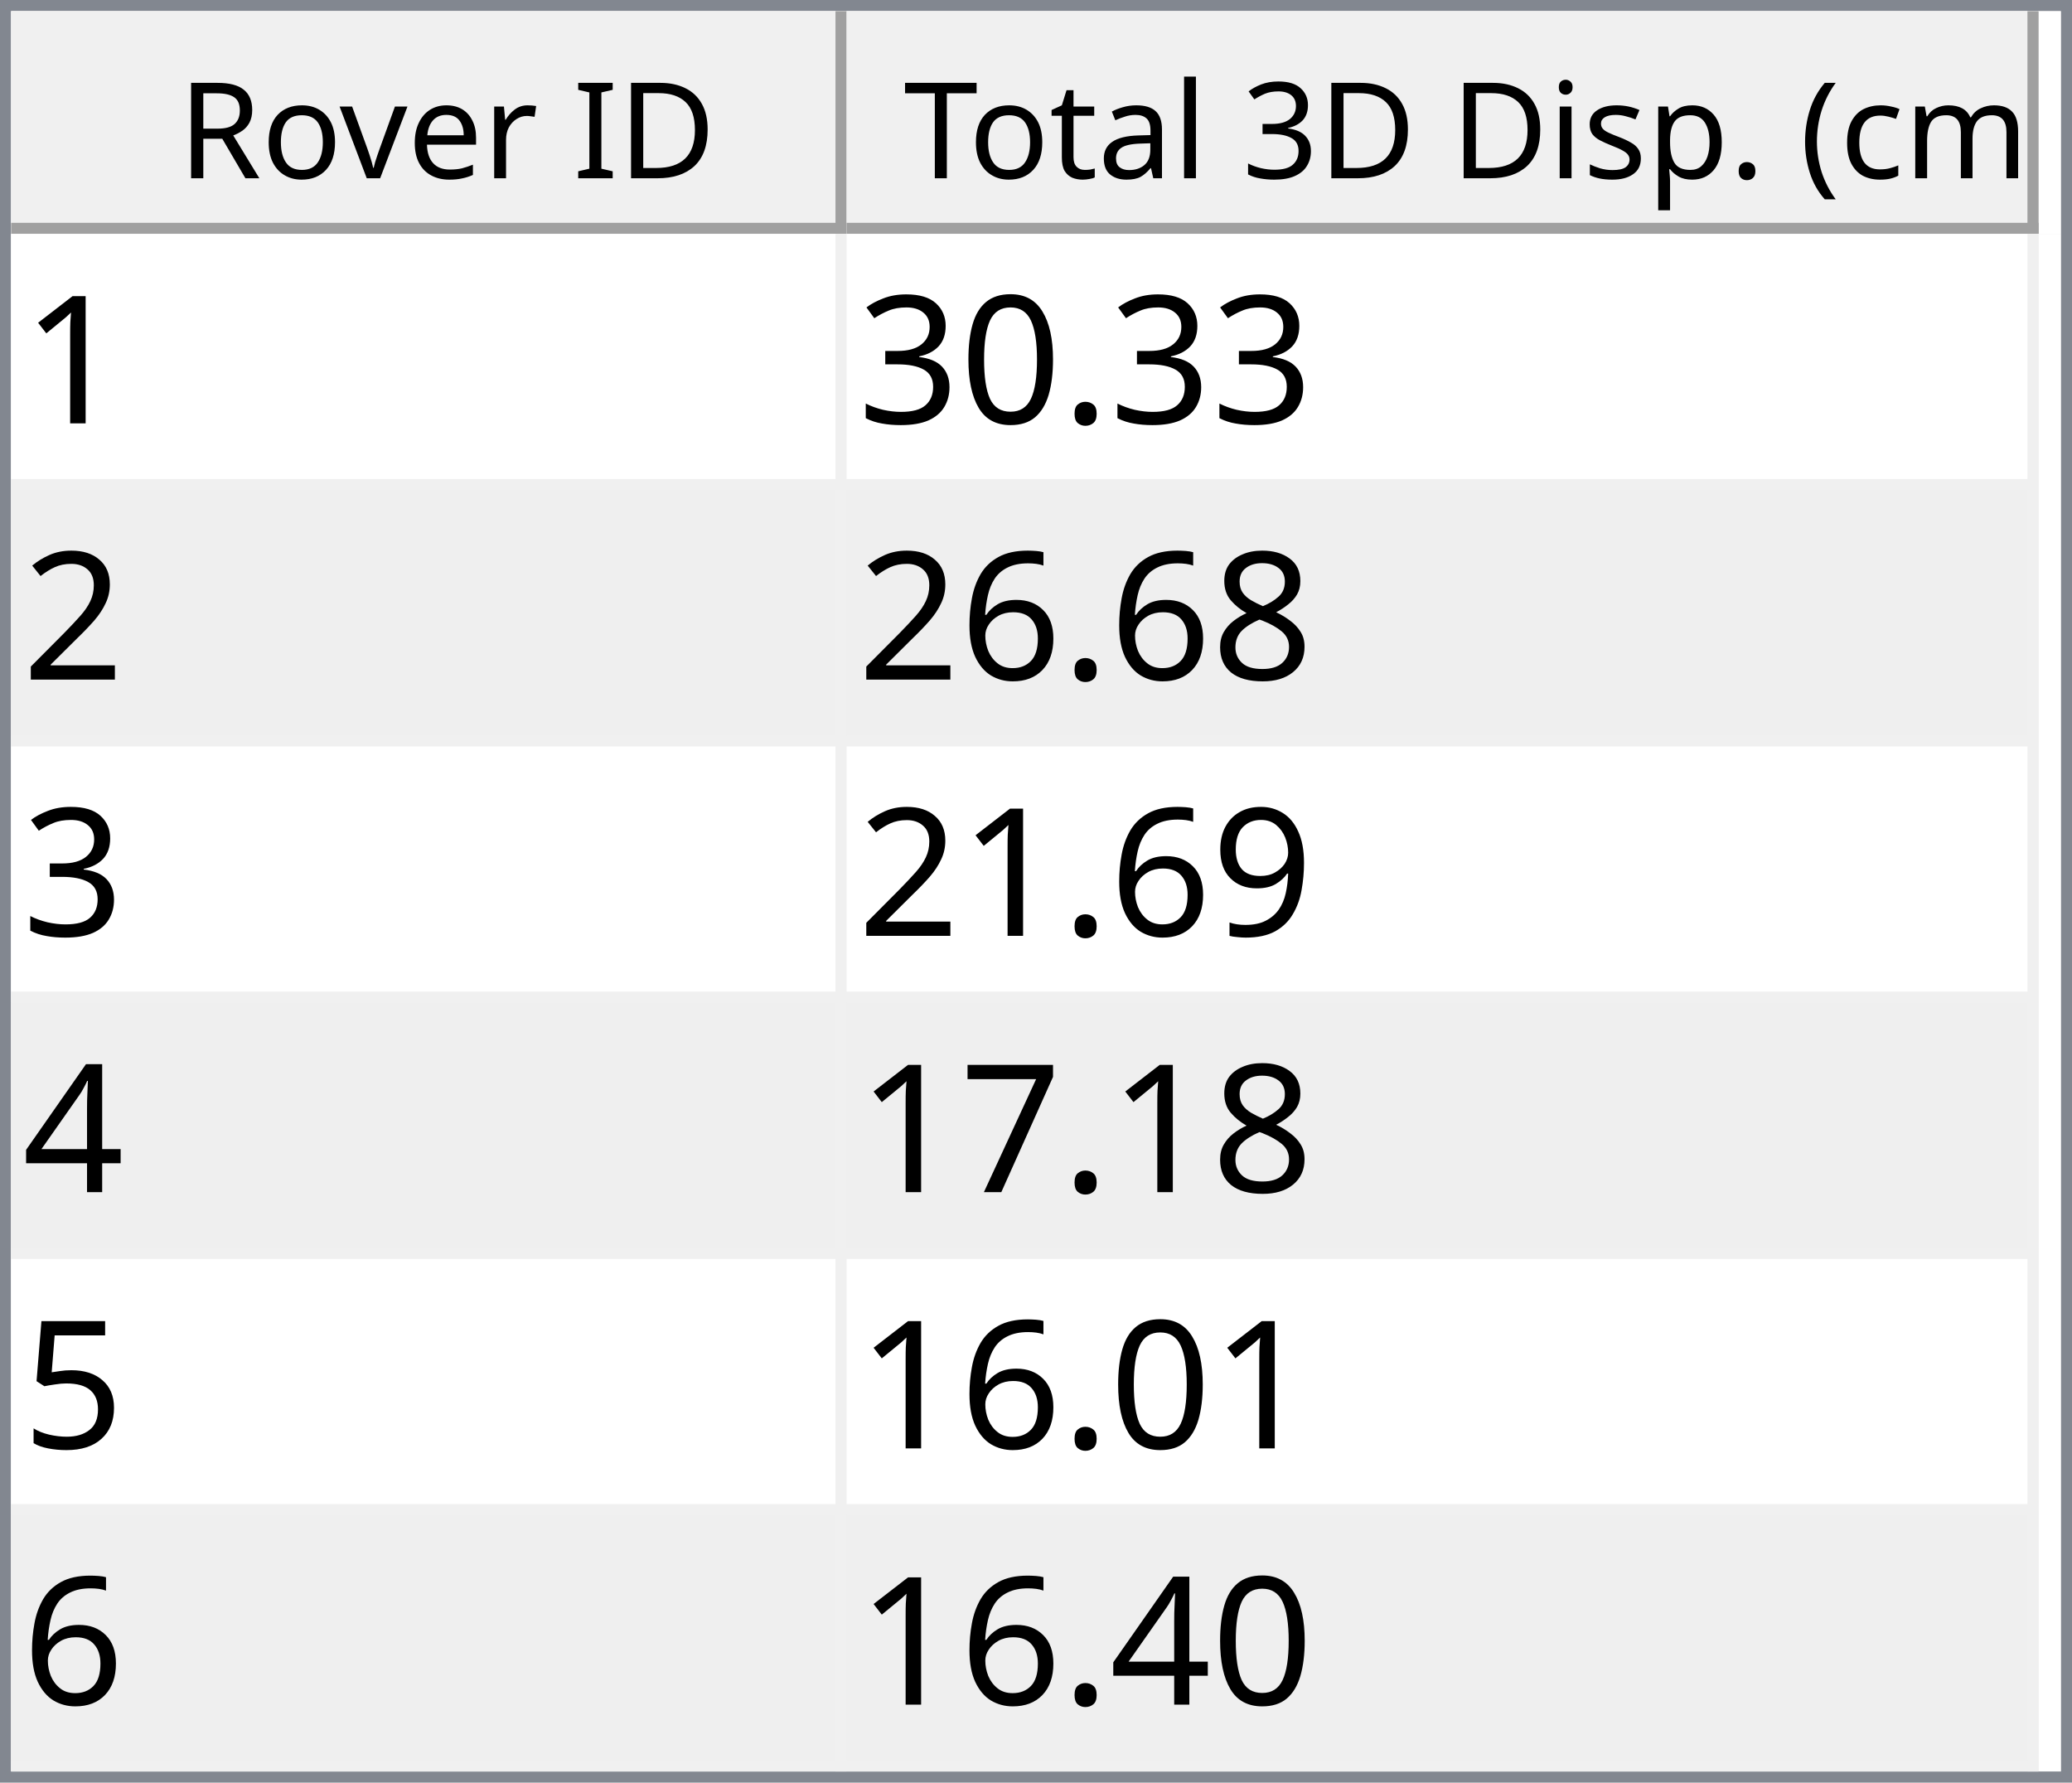
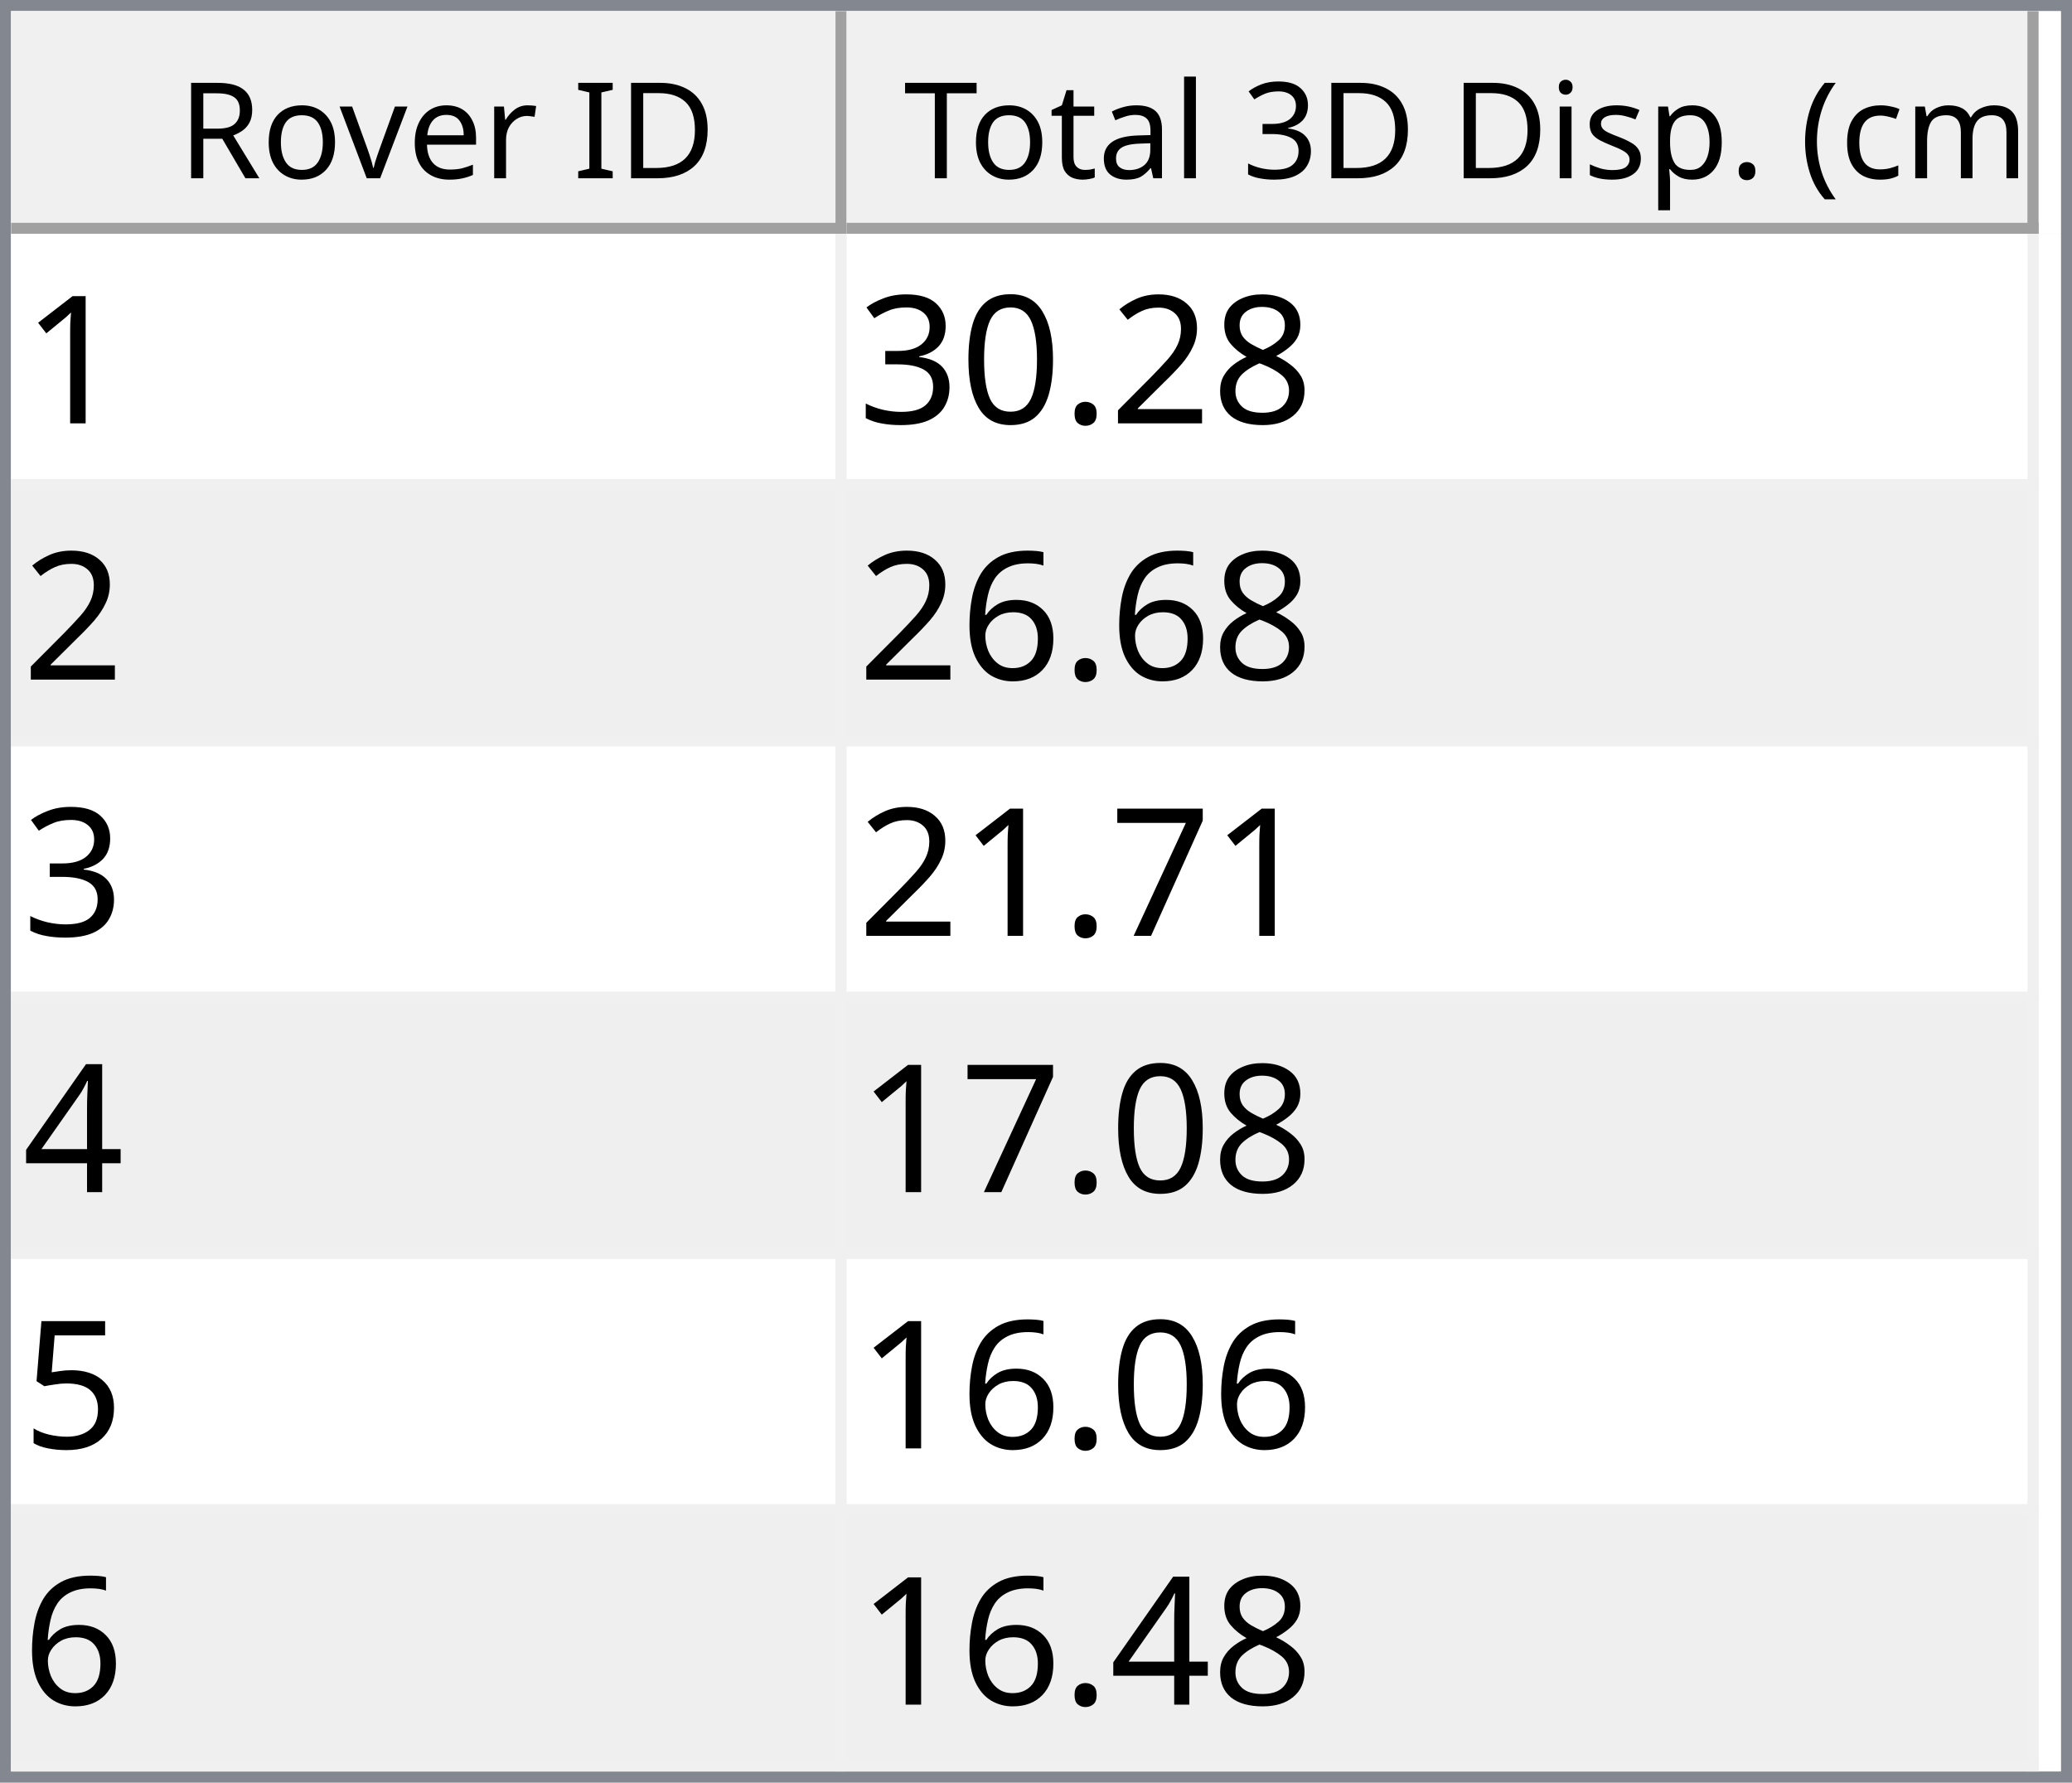
<svg xmlns="http://www.w3.org/2000/svg" style="fill-opacity:1; color-rendering:auto; color-interpolation:auto; text-rendering:auto; stroke:black; stroke-linecap:square; stroke-miterlimit:10; shape-rendering:auto; stroke-opacity:1; fill:black; stroke-dasharray:none; font-weight:normal; stroke-width:1; font-family:'Dialog'; font-style:normal; stroke-linejoin:miter; font-size:12px; stroke-dashoffset:0; image-rendering:auto;" width="186" height="160">
  <defs id="genericDefs" />
  <g>
    <defs id="defs1">
      <clipPath clipPathUnits="userSpaceOnUse" id="clipPath1">
        <path d="M0 0 L186 0 L186 160 L0 160 L0 0 Z" />
      </clipPath>
      <clipPath clipPathUnits="userSpaceOnUse" id="clipPath2">
        <path d="M0 0 L0 160 L186 160 L186 0 Z" />
      </clipPath>
      <clipPath clipPathUnits="userSpaceOnUse" id="clipPath3">
        <path d="M0 0 L0 20 L184 20 L184 0 Z" />
      </clipPath>
      <clipPath clipPathUnits="userSpaceOnUse" id="clipPath4">
        <path d="M0 0 L0 20 L75 20 L75 0 Z" />
      </clipPath>
      <clipPath clipPathUnits="userSpaceOnUse" id="clipPath5">
        <path d="M1 1 L1 19 L74 19 L74 1 Z" />
      </clipPath>
      <clipPath clipPathUnits="userSpaceOnUse" id="clipPath6">
        <path d="M0 0 L0 18 L73 18 L73 0 Z" />
      </clipPath>
      <clipPath clipPathUnits="userSpaceOnUse" id="clipPath7">
        <path d="M-0.5 -0.5 L-0.5 19.5 L74.5 19.5 L74.5 -0.5 Z" />
      </clipPath>
      <clipPath clipPathUnits="userSpaceOnUse" id="clipPath8">
        <path d="M0 0 L0 20 L107 20 L107 0 Z" />
      </clipPath>
      <clipPath clipPathUnits="userSpaceOnUse" id="clipPath9">
        <path d="M1 1 L1 19 L106 19 L106 1 Z" />
      </clipPath>
      <clipPath clipPathUnits="userSpaceOnUse" id="clipPath10">
        <path d="M0 0 L0 18 L105 18 L105 0 Z" />
      </clipPath>
      <clipPath clipPathUnits="userSpaceOnUse" id="clipPath11">
        <path d="M-0.5 -0.5 L-0.5 19.5 L106.5 19.5 L106.5 -0.5 Z" />
      </clipPath>
      <clipPath clipPathUnits="userSpaceOnUse" id="clipPath12">
        <path d="M0 0 L0 138 L184 138 L184 0 Z" />
      </clipPath>
      <clipPath clipPathUnits="userSpaceOnUse" id="clipPath13">
        <path d="M0 0 L0 138 L182 138 L182 0 Z" />
      </clipPath>
      <clipPath clipPathUnits="userSpaceOnUse" id="clipPath14">
        <path d="M-0.5 -0.5 L-0.5 137.5 L181.5 137.5 L181.5 -0.5 Z" />
      </clipPath>
      <clipPath clipPathUnits="userSpaceOnUse" id="clipPath15">
        <path d="M0 0 L0 22 L74 22 L74 0 Z" />
      </clipPath>
      <clipPath clipPathUnits="userSpaceOnUse" id="clipPath16">
        <path d="M0 0 L0 22 L106 22 L106 0 Z" />
      </clipPath>
      <font horiz-adv-x="64.551" id="font1">
        <font-face ascent="107.91" descent="25.098" units-per-em="100" style="font-style:normal; font-family:Segoe UI; font-weight:normal;" />
        <missing-glyph horiz-adv-x="64.551" d="M8.109 0 L8.109 68.266 L56.453 68.266 L56.453 0 L8.109 0 ZM15.328 7.234 L49.219 7.234 L49.219 61.031 L15.328 61.031 L15.328 7.234 Z" />
        <glyph unicode="D" horiz-adv-x="70.117" d="M9.188 0 L9.188 70.016 L28.516 70.016 Q65.531 70.016 65.531 35.891 Q65.531 19.672 55.25 9.836 Q44.969 0 27.734 0 L9.188 0 ZM17.391 62.594 L17.391 7.422 L27.828 7.422 Q41.609 7.422 49.273 14.797 Q56.938 22.172 56.938 35.688 Q56.938 62.594 28.328 62.594 L17.391 62.594 Z" />
        <glyph unicode="I" horiz-adv-x="26.611" d="M17.391 0 L9.188 0 L9.188 70.016 L17.391 70.016 L17.391 0 Z" />
        <glyph unicode=" " horiz-adv-x="27.393" d="" />
        <glyph unicode="r" horiz-adv-x="34.766" d="M34.188 41.891 Q32.078 43.5 28.125 43.5 Q23 43.5 19.555 38.672 Q16.109 33.844 16.109 25.484 L16.109 0 L8.109 0 L8.109 50 L16.109 50 L16.109 39.703 L16.312 39.703 Q18.016 44.969 21.531 47.922 Q25.047 50.875 29.391 50.875 Q32.516 50.875 34.188 50.203 L34.188 41.891 Z" />
        <glyph unicode="e" horiz-adv-x="52.295" d="M48.297 23 L12.984 23 Q13.188 14.656 17.484 10.109 Q21.781 5.562 29.297 5.562 Q37.75 5.562 44.828 11.141 L44.828 3.609 Q38.234 -1.172 27.391 -1.172 Q16.797 -1.172 10.742 5.641 Q4.688 12.453 4.688 24.812 Q4.688 36.469 11.305 43.82 Q17.922 51.172 27.734 51.172 Q37.547 51.172 42.922 44.828 Q48.297 38.484 48.297 27.203 L48.297 23 ZM40.094 29.781 Q40.047 36.719 36.75 40.578 Q33.453 44.438 27.594 44.438 Q21.922 44.438 17.969 40.383 Q14.016 36.328 13.094 29.781 L40.094 29.781 Z" />
        <glyph unicode="v" horiz-adv-x="47.9" d="M47.406 50 L27.484 0 L19.625 0 L0.688 50 L9.469 50 L22.172 13.672 Q23.578 9.672 23.922 6.688 L24.125 6.688 Q24.609 10.453 25.688 13.484 L38.969 50 L47.406 50 Z" />
        <glyph unicode="o" horiz-adv-x="58.594" d="M29 -1.172 Q17.922 -1.172 11.305 5.836 Q4.688 12.844 4.688 24.422 Q4.688 37.016 11.57 44.094 Q18.453 51.172 30.172 51.172 Q41.359 51.172 47.633 44.289 Q53.906 37.406 53.906 25.203 Q53.906 13.234 47.141 6.031 Q40.375 -1.172 29 -1.172 ZM29.594 44.438 Q21.875 44.438 17.383 39.188 Q12.891 33.938 12.891 24.703 Q12.891 15.828 17.43 10.695 Q21.969 5.562 29.594 5.562 Q37.359 5.562 41.531 10.594 Q45.703 15.625 45.703 24.906 Q45.703 34.281 41.531 39.359 Q37.359 44.438 29.594 44.438 Z" />
        <glyph unicode="R" horiz-adv-x="59.814" d="M59.375 0 L49.609 0 L37.891 19.625 Q36.281 22.359 34.766 24.289 Q33.25 26.219 31.664 27.438 Q30.078 28.656 28.25 29.219 Q26.422 29.781 24.125 29.781 L17.391 29.781 L17.391 0 L9.188 0 L9.188 70.016 L30.078 70.016 Q34.672 70.016 38.555 68.867 Q42.438 67.719 45.289 65.375 Q48.141 63.031 49.758 59.547 Q51.375 56.062 51.375 51.375 Q51.375 47.703 50.273 44.656 Q49.172 41.609 47.148 39.211 Q45.125 36.812 42.266 35.133 Q39.406 33.453 35.844 32.516 L35.844 32.328 Q37.594 31.547 38.891 30.547 Q40.188 29.547 41.359 28.18 Q42.531 26.812 43.68 25.078 Q44.828 23.344 46.234 21.047 L59.375 0 ZM17.391 62.594 L17.391 37.203 L28.516 37.203 Q31.594 37.203 34.203 38.133 Q36.812 39.062 38.719 40.797 Q40.625 42.531 41.703 45.047 Q42.781 47.562 42.781 50.688 Q42.781 56.297 39.141 59.445 Q35.5 62.594 28.609 62.594 L17.391 62.594 Z" />
        <glyph unicode=")" horiz-adv-x="30.176" d="M8.297 -15.922 L1.172 -15.922 Q16.406 2.344 16.406 26.812 Q16.406 51.469 1.078 70.016 L8.297 70.016 Q23.531 52.156 23.531 26.703 Q23.531 1.375 8.297 -15.922 Z" />
        <glyph unicode="m" horiz-adv-x="86.133" d="M79.109 0 L71.094 0 L71.094 28.719 Q71.094 37.016 68.531 40.727 Q65.969 44.438 59.906 44.438 Q54.781 44.438 51.195 39.75 Q47.609 35.062 47.609 28.516 L47.609 0 L39.594 0 L39.594 29.688 Q39.594 44.438 28.219 44.438 Q22.953 44.438 19.531 40.016 Q16.109 35.594 16.109 28.516 L16.109 0 L8.109 0 L8.109 50 L16.109 50 L16.109 42.094 L16.312 42.094 Q21.625 51.172 31.844 51.172 Q36.969 51.172 40.773 48.312 Q44.578 45.453 46 40.828 Q51.562 51.172 62.594 51.172 Q79.109 51.172 79.109 30.812 L79.109 0 Z" />
        <glyph unicode="c" horiz-adv-x="46.191" d="M42.188 2.297 Q36.422 -1.172 28.516 -1.172 Q17.828 -1.172 11.258 5.789 Q4.688 12.75 4.688 23.828 Q4.688 36.188 11.766 43.68 Q18.844 51.172 30.672 51.172 Q37.25 51.172 42.281 48.734 L42.281 40.531 Q36.719 44.438 30.375 44.438 Q22.703 44.438 17.797 38.945 Q12.891 33.453 12.891 24.516 Q12.891 15.719 17.508 10.641 Q22.125 5.562 29.891 5.562 Q36.422 5.562 42.188 9.906 L42.188 2.297 Z" />
        <glyph unicode="(" horiz-adv-x="30.176" d="M29.109 -15.922 L21.969 -15.922 Q6.844 1.375 6.844 26.703 Q6.844 52.156 21.969 70.016 L29.203 70.016 Q13.875 51.469 13.875 26.812 Q13.875 2.344 29.109 -15.922 Z" />
        <glyph unicode="." horiz-adv-x="21.68" d="M10.891 -1.078 Q8.641 -1.078 7.055 0.539 Q5.469 2.156 5.469 4.391 Q5.469 6.641 7.055 8.273 Q8.641 9.906 10.891 9.906 Q13.188 9.906 14.797 8.273 Q16.406 6.641 16.406 4.391 Q16.406 2.156 14.797 0.539 Q13.188 -1.078 10.891 -1.078 Z" />
        <glyph unicode="p" horiz-adv-x="58.789" d="M16.312 7.234 L16.109 7.234 L16.109 -23 L8.109 -23 L8.109 50 L16.109 50 L16.109 41.219 L16.312 41.219 Q22.219 51.172 33.594 51.172 Q43.266 51.172 48.688 44.461 Q54.109 37.75 54.109 26.469 Q54.109 13.922 48 6.375 Q41.891 -1.172 31.297 -1.172 Q21.578 -1.172 16.312 7.234 ZM16.109 27.391 L16.109 20.406 Q16.109 14.203 20.141 9.883 Q24.172 5.562 30.375 5.562 Q37.641 5.562 41.773 11.133 Q45.906 16.703 45.906 26.609 Q45.906 34.969 42.047 39.703 Q38.188 44.438 31.594 44.438 Q24.609 44.438 20.359 39.578 Q16.109 34.719 16.109 27.391 Z" />
        <glyph unicode="s" horiz-adv-x="42.432" d="M5.078 1.812 L5.078 10.406 Q11.625 5.562 19.484 5.562 Q30.031 5.562 30.031 12.594 Q30.031 14.594 29.125 15.992 Q28.219 17.391 26.68 18.461 Q25.141 19.531 23.07 20.383 Q21 21.234 18.609 22.172 Q15.281 23.484 12.766 24.828 Q10.25 26.172 8.57 27.859 Q6.891 29.547 6.031 31.695 Q5.172 33.844 5.172 36.719 Q5.172 40.234 6.789 42.945 Q8.406 45.656 11.086 47.484 Q13.766 49.312 17.211 50.242 Q20.656 51.172 24.312 51.172 Q30.812 51.172 35.938 48.922 L35.938 40.828 Q30.422 44.438 23.25 44.438 Q21 44.438 19.195 43.922 Q17.391 43.406 16.094 42.477 Q14.797 41.547 14.086 40.258 Q13.375 38.969 13.375 37.406 Q13.375 35.453 14.086 34.133 Q14.797 32.812 16.164 31.789 Q17.531 30.766 19.484 29.938 Q21.438 29.109 23.922 28.125 Q27.25 26.859 29.883 25.516 Q32.516 24.172 34.375 22.484 Q36.234 20.797 37.234 18.602 Q38.234 16.406 38.234 13.375 Q38.234 9.672 36.602 6.938 Q34.969 4.203 32.234 2.398 Q29.5 0.594 25.93 -0.289 Q22.359 -1.172 18.453 -1.172 Q10.75 -1.172 5.078 1.812 Z" />
        <glyph unicode="i" horiz-adv-x="24.219" d="M12.203 62.703 Q10.062 62.703 8.547 64.164 Q7.031 65.625 7.031 67.875 Q7.031 70.125 8.547 71.609 Q10.062 73.094 12.203 73.094 Q14.406 73.094 15.945 71.609 Q17.484 70.125 17.484 67.875 Q17.484 65.719 15.945 64.211 Q14.406 62.703 12.203 62.703 ZM16.109 0 L8.109 0 L8.109 50 L16.109 50 L16.109 0 Z" />
        <glyph unicode="3" horiz-adv-x="53.906" d="M46.531 19.828 Q46.531 15.094 44.75 11.211 Q42.969 7.328 39.719 4.57 Q36.469 1.812 31.93 0.297 Q27.391 -1.219 21.922 -1.219 Q11.922 -1.219 6 2.594 L6 11.188 Q13.094 5.609 22.219 5.609 Q25.875 5.609 28.828 6.539 Q31.781 7.469 33.906 9.227 Q36.031 10.984 37.18 13.477 Q38.328 15.969 38.328 19.094 Q38.328 32.812 18.797 32.812 L12.984 32.812 L12.984 39.594 L18.5 39.594 Q35.797 39.594 35.797 52.484 Q35.797 64.406 22.609 64.406 Q15.188 64.406 8.688 59.422 L8.688 67.188 Q15.375 71.188 24.609 71.188 Q29 71.188 32.57 69.969 Q36.141 68.75 38.68 66.555 Q41.219 64.359 42.609 61.281 Q44 58.203 44 54.5 Q44 40.672 30.031 36.719 L30.031 36.531 Q33.594 36.141 36.625 34.797 Q39.656 33.453 41.852 31.305 Q44.047 29.156 45.289 26.25 Q46.531 23.344 46.531 19.828 Z" />
        <glyph unicode="l" horiz-adv-x="24.219" d="M16.109 0 L8.109 0 L8.109 74.031 L16.109 74.031 L16.109 0 Z" />
        <glyph unicode="a" horiz-adv-x="50.879" d="M43.891 0 L35.891 0 L35.891 7.812 L35.688 7.812 Q30.469 -1.172 20.312 -1.172 Q12.844 -1.172 8.617 2.781 Q4.391 6.734 4.391 13.281 Q4.391 27.297 20.906 29.594 L35.891 31.688 Q35.891 44.438 25.594 44.438 Q16.547 44.438 9.281 38.281 L9.281 46.484 Q16.656 51.172 26.266 51.172 Q43.891 51.172 43.891 32.516 L43.891 0 ZM35.891 25.297 L23.828 23.641 Q18.266 22.859 15.43 20.875 Q12.594 18.891 12.594 13.875 Q12.594 10.203 15.211 7.883 Q17.828 5.562 22.172 5.562 Q28.125 5.562 32.008 9.742 Q35.891 13.922 35.891 20.312 L35.891 25.297 Z" />
        <glyph unicode="t" horiz-adv-x="33.887" d="M31.297 0.484 Q28.469 -1.078 23.828 -1.078 Q10.688 -1.078 10.688 13.578 L10.688 43.172 L2.094 43.172 L2.094 50 L10.688 50 L10.688 62.203 L18.703 64.797 L18.703 50 L31.297 50 L31.297 43.172 L18.703 43.172 L18.703 14.984 Q18.703 9.969 20.414 7.82 Q22.125 5.672 26.078 5.672 Q29.109 5.672 31.297 7.328 L31.297 0.484 Z" />
        <glyph unicode="T" horiz-adv-x="52.393" d="M50.594 62.594 L30.375 62.594 L30.375 0 L22.172 0 L22.172 62.594 L2 62.594 L2 70.016 L50.594 70.016 L50.594 62.594 Z" />
      </font>
      <font horiz-adv-x="75.0" id="font2">
        <font-face ascent="100.537" descent="21.973" units-per-em="100" style="font-style:normal; font-family:sans-serif; font-weight:normal;" />
        <missing-glyph horiz-adv-x="75.0" d="M12.5 0 L12.5 62.5 L62.5 62.5 L62.5 0 L12.5 0 ZM14.062 1.562 L60.938 1.562 L60.938 60.938 L14.062 60.938 L14.062 1.562 Z" />
        <glyph unicode="1" horiz-adv-x="55.615" d="M37.25 0 L28.469 0 L28.469 56 Q25.297 52.984 20.141 49.953 Q14.984 46.922 10.891 45.406 L10.891 53.906 Q18.266 57.375 23.781 62.305 Q29.297 67.234 31.594 71.875 L37.25 71.875 L37.25 0 Z" />
+         <glyph unicode="8" horiz-adv-x="55.615" d="M17.672 38.812 Q12.203 40.828 9.57 44.539 Q6.938 48.25 6.938 53.422 Q6.938 61.234 12.555 66.555 Q18.172 71.875 27.484 71.875 Q36.859 71.875 42.578 66.43 Q48.297 60.984 48.297 53.172 Q48.297 48.188 45.68 44.508 Q43.062 40.828 37.75 38.812 Q44.344 36.672 47.781 31.883 Q51.219 27.094 51.219 20.453 Q51.219 11.281 44.727 5.031 Q38.234 -1.219 27.641 -1.219 Q17.047 -1.219 10.547 5.055 Q4.047 11.328 4.047 20.703 Q4.047 27.688 7.594 32.398 Q11.141 37.109 17.672 38.812 ZM15.922 53.719 Q15.922 48.641 19.195 45.414 Q22.469 42.188 27.688 42.188 Q32.766 42.188 36.016 45.383 Q39.266 48.578 39.266 53.219 Q39.266 58.062 35.914 61.359 Q32.562 64.656 27.594 64.656 Q22.562 64.656 19.242 61.43 Q15.922 58.203 15.922 53.719 ZM13.094 20.656 Q13.094 16.891 14.875 13.375 Q16.656 9.859 20.172 7.93 Q23.688 6 27.734 6 Q34.031 6 38.133 10.055 Q42.234 14.109 42.234 20.359 Q42.234 26.703 38.016 30.859 Q33.797 35.016 27.438 35.016 Q21.234 35.016 17.164 30.914 Q13.094 26.812 13.094 20.656 Z" />
+         <glyph unicode="2" horiz-adv-x="55.615" d="M50.344 8.453 L50.344 0 L3.031 0 Q2.938 3.172 4.047 6.109 Q5.859 10.938 9.836 15.625 Q13.812 20.312 21.344 26.469 Q33.016 36.031 37.117 41.625 Q41.219 47.219 41.219 52.203 Q41.219 57.422 37.477 61.008 Q33.734 64.594 27.734 64.594 Q21.391 64.594 17.578 60.789 Q13.766 56.984 13.719 50.25 L4.688 51.172 Q5.609 61.281 11.664 66.578 Q17.719 71.875 27.938 71.875 Q38.234 71.875 44.242 66.164 Q50.25 60.453 50.25 52 Q50.25 47.703 48.492 43.555 Q46.734 39.406 42.656 34.812 Q38.578 30.219 29.109 22.219 Q21.188 15.578 18.945 13.211 Q16.703 10.844 15.234 8.453 L50.344 8.453 Z" />
        <glyph unicode="." horiz-adv-x="27.783" d="M9.078 0 L9.078 10.016 L19.094 10.016 L19.094 0 L9.078 0 Z" />
        <glyph unicode="0" horiz-adv-x="55.615" d="M4.156 35.297 Q4.156 48 6.766 55.742 Q9.375 63.484 14.523 67.68 Q19.672 71.875 27.484 71.875 Q33.25 71.875 37.594 69.555 Q41.938 67.234 44.773 62.867 Q47.609 58.5 49.219 52.227 Q50.828 45.953 50.828 35.297 Q50.828 22.703 48.242 14.969 Q45.656 7.234 40.508 3.008 Q35.359 -1.219 27.484 -1.219 Q17.141 -1.219 11.234 6.203 Q4.156 15.141 4.156 35.297 ZM13.188 35.297 Q13.188 17.672 17.312 11.836 Q21.438 6 27.484 6 Q33.547 6 37.672 11.859 Q41.797 17.719 41.797 35.297 Q41.797 52.984 37.672 58.789 Q33.547 64.594 27.391 64.594 Q21.344 64.594 17.719 59.469 Q13.188 52.938 13.188 35.297 Z" />
        <glyph unicode="3" horiz-adv-x="55.615" d="M4.203 18.891 L12.984 20.062 Q14.5 12.594 18.141 9.297 Q21.781 6 27 6 Q33.203 6 37.477 10.297 Q41.75 14.594 41.75 20.953 Q41.75 27 37.797 30.93 Q33.844 34.859 27.734 34.859 Q25.25 34.859 21.531 33.891 L22.516 41.609 Q23.391 41.5 23.922 41.5 Q29.547 41.5 34.039 44.43 Q38.531 47.359 38.531 53.469 Q38.531 58.297 35.258 61.477 Q31.984 64.656 26.812 64.656 Q21.688 64.656 18.266 61.43 Q14.844 58.203 13.875 51.766 L5.078 53.328 Q6.688 62.156 12.398 67.016 Q18.109 71.875 26.609 71.875 Q32.469 71.875 37.398 69.359 Q42.328 66.844 44.945 62.5 Q47.562 58.156 47.562 53.266 Q47.562 48.641 45.07 44.828 Q42.578 41.016 37.703 38.766 Q44.047 37.312 47.562 32.695 Q51.078 28.078 51.078 21.141 Q51.078 11.766 44.242 5.25 Q37.406 -1.266 26.953 -1.266 Q17.531 -1.266 11.305 4.352 Q5.078 9.969 4.203 18.891 Z" />
-         <glyph unicode="2" horiz-adv-x="55.615" d="M50.344 8.453 L50.344 0 L3.031 0 Q2.938 3.172 4.047 6.109 Q5.859 10.938 9.836 15.625 Q13.812 20.312 21.344 26.469 Q33.016 36.031 37.117 41.625 Q41.219 47.219 41.219 52.203 Q41.219 57.422 37.477 61.008 Q33.734 64.594 27.734 64.594 Q21.391 64.594 17.578 60.789 Q13.766 56.984 13.719 50.25 L4.688 51.172 Q5.609 61.281 11.664 66.578 Q17.719 71.875 27.938 71.875 Q38.234 71.875 44.242 66.164 Q50.25 60.453 50.25 52 Q50.25 47.703 48.492 43.555 Q46.734 39.406 42.656 34.812 Q38.578 30.219 29.109 22.219 Q21.188 15.578 18.945 13.211 Q16.703 10.844 15.234 8.453 L50.344 8.453 Z" />
-         <glyph unicode="8" horiz-adv-x="55.615" d="M17.672 38.812 Q12.203 40.828 9.57 44.539 Q6.938 48.25 6.938 53.422 Q6.938 61.234 12.555 66.555 Q18.172 71.875 27.484 71.875 Q36.859 71.875 42.578 66.43 Q48.297 60.984 48.297 53.172 Q48.297 48.188 45.68 44.508 Q43.062 40.828 37.75 38.812 Q44.344 36.672 47.781 31.883 Q51.219 27.094 51.219 20.453 Q51.219 11.281 44.727 5.031 Q38.234 -1.219 27.641 -1.219 Q17.047 -1.219 10.547 5.055 Q4.047 11.328 4.047 20.703 Q4.047 27.688 7.594 32.398 Q11.141 37.109 17.672 38.812 ZM15.922 53.719 Q15.922 48.641 19.195 45.414 Q22.469 42.188 27.688 42.188 Q32.766 42.188 36.016 45.383 Q39.266 48.578 39.266 53.219 Q39.266 58.062 35.914 61.359 Q32.562 64.656 27.594 64.656 Q22.562 64.656 19.242 61.43 Q15.922 58.203 15.922 53.719 ZM13.094 20.656 Q13.094 16.891 14.875 13.375 Q16.656 9.859 20.172 7.93 Q23.688 6 27.734 6 Q34.031 6 38.133 10.055 Q42.234 14.109 42.234 20.359 Q42.234 26.703 38.016 30.859 Q33.797 35.016 27.438 35.016 Q21.234 35.016 17.164 30.914 Q13.094 26.812 13.094 20.656 Z" />
        <glyph unicode="6" horiz-adv-x="55.615" d="M49.75 54.047 L41.016 53.375 Q39.844 58.547 37.703 60.891 Q34.125 64.656 28.906 64.656 Q24.703 64.656 21.531 62.312 Q17.391 59.281 14.992 53.469 Q12.594 47.656 12.5 36.922 Q15.672 41.75 20.266 44.094 Q24.859 46.438 29.891 46.438 Q38.672 46.438 44.852 39.969 Q51.031 33.5 51.031 23.25 Q51.031 16.5 48.125 10.719 Q45.219 4.938 40.141 1.859 Q35.062 -1.219 28.609 -1.219 Q17.625 -1.219 10.695 6.859 Q3.766 14.938 3.766 33.5 Q3.766 54.25 11.422 63.672 Q18.109 71.875 29.438 71.875 Q37.891 71.875 43.289 67.141 Q48.688 62.406 49.75 54.047 ZM13.875 23.188 Q13.875 18.656 15.797 14.508 Q17.719 10.359 21.188 8.18 Q24.656 6 28.469 6 Q34.031 6 38.039 10.492 Q42.047 14.984 42.047 22.703 Q42.047 30.125 38.086 34.398 Q34.125 38.672 28.125 38.672 Q22.172 38.672 18.023 34.398 Q13.875 30.125 13.875 23.188 Z" />
-         <glyph unicode="9" horiz-adv-x="55.615" d="M5.469 16.547 L13.922 17.328 Q14.984 11.375 18.016 8.688 Q21.047 6 25.781 6 Q29.828 6 32.883 7.859 Q35.938 9.719 37.891 12.82 Q39.844 15.922 41.164 21.195 Q42.484 26.469 42.484 31.938 Q42.484 32.516 42.438 33.688 Q39.797 29.5 35.234 26.883 Q30.672 24.266 25.344 24.266 Q16.453 24.266 10.305 30.711 Q4.156 37.156 4.156 47.703 Q4.156 58.594 10.578 65.234 Q17 71.875 26.656 71.875 Q33.641 71.875 39.43 68.117 Q45.219 64.359 48.219 57.398 Q51.219 50.438 51.219 37.25 Q51.219 23.531 48.242 15.406 Q45.266 7.281 39.383 3.031 Q33.5 -1.219 25.594 -1.219 Q17.188 -1.219 11.867 3.445 Q6.547 8.109 5.469 16.547 ZM41.453 48.141 Q41.453 55.719 37.43 60.156 Q33.406 64.594 27.734 64.594 Q21.875 64.594 17.531 59.812 Q13.188 55.031 13.188 47.406 Q13.188 40.578 17.312 36.305 Q21.438 32.031 27.484 32.031 Q33.594 32.031 37.523 36.305 Q41.453 40.578 41.453 48.141 Z" />
+         <glyph unicode="7" horiz-adv-x="55.615" d="M4.734 62.203 L4.734 70.656 L51.078 70.656 L51.078 63.812 Q44.234 56.547 37.523 44.484 Q30.812 32.422 27.156 19.672 Q24.516 10.688 23.781 0 L14.75 0 Q14.891 8.453 18.062 20.414 Q21.234 32.375 27.172 43.484 Q33.109 54.594 39.797 62.203 L4.734 62.203 Z" />
        <glyph unicode="4" horiz-adv-x="55.615" d="M32.328 0 L32.328 17.141 L1.266 17.141 L1.266 25.203 L33.938 71.578 L41.109 71.578 L41.109 25.203 L50.781 25.203 L50.781 17.141 L41.109 17.141 L41.109 0 L32.328 0 ZM32.328 25.203 L32.328 57.469 L9.906 25.203 L32.328 25.203 Z" />
-         <glyph unicode="7" horiz-adv-x="55.615" d="M4.734 62.203 L4.734 70.656 L51.078 70.656 L51.078 63.812 Q44.234 56.547 37.523 44.484 Q30.812 32.422 27.156 19.672 Q24.516 10.688 23.781 0 L14.75 0 Q14.891 8.453 18.062 20.414 Q21.234 32.375 27.172 43.484 Q33.109 54.594 39.797 62.203 L4.734 62.203 Z" />
        <glyph unicode="5" horiz-adv-x="55.615" d="M4.156 18.75 L13.375 19.531 Q14.406 12.797 18.141 9.398 Q21.875 6 27.156 6 Q33.5 6 37.891 10.789 Q42.281 15.578 42.281 23.484 Q42.281 31 38.062 35.352 Q33.844 39.703 27 39.703 Q22.75 39.703 19.336 37.773 Q15.922 35.844 13.969 32.766 L5.719 33.844 L12.641 70.609 L48.25 70.609 L48.25 62.203 L19.672 62.203 L15.828 42.969 Q22.266 47.469 29.344 47.469 Q38.719 47.469 45.164 40.969 Q51.609 34.469 51.609 24.266 Q51.609 14.547 45.953 7.469 Q39.062 -1.219 27.156 -1.219 Q17.391 -1.219 11.211 4.25 Q5.031 9.719 4.156 18.75 Z" />
      </font>
    </defs>
    <g style="fill:white; stroke:white;">
      <rect x="0" y="0" width="186" style="clip-path:url(#clipPath1); stroke:none;" height="160" />
    </g>
    <g style="fill:white; text-rendering:optimizeSpeed; color-rendering:optimizeSpeed; image-rendering:optimizeSpeed; shape-rendering:crispEdges; stroke:white; color-interpolation:sRGB;">
      <rect x="0" width="186" height="160" y="0" style="stroke:none;" />
      <path style="stroke:none;" d="M0 160 L186 160 L186 0 L0 0 Z" />
    </g>
    <g style="fill:rgb(240,240,240); font-family:'Segoe UI'; stroke:rgb(240,240,240);">
      <rect x="0" y="0" width="186" style="clip-path:url(#clipPath2); stroke:none;" height="160" />
    </g>
    <g style="fill:rgb(130,135,144); font-family:'Segoe UI'; stroke:rgb(130,135,144);">
      <path d="M0 0 L186 0 L186 160 L0 160 L0 0 ZM1 1 L185 1 L185 159 L1 159 L1 1 Z" style="fill-rule:evenodd; clip-path:url(#clipPath2); stroke:none;" />
    </g>
    <g style="fill:white; font-family:'Segoe UI'; stroke:white;" transform="translate(1,1)">
      <rect x="0" y="0" width="184" style="clip-path:url(#clipPath3); stroke:none;" height="20" />
    </g>
    <g style="fill:rgb(240,240,240); font-family:'Segoe UI'; stroke:rgb(240,240,240);" transform="translate(1,1)">
      <rect x="0" y="0" width="75" style="clip-path:url(#clipPath4); stroke:none;" height="20" />
    </g>
    <g style="font-family:'Segoe UI';" transform="translate(2,2)">
      <text x="14" xml:space="preserve" y="14" style="clip-path:url(#clipPath6); stroke:none;">Rover ID</text>
    </g>
    <g style="fill:rgb(160,160,160); font-family:'Segoe UI'; stroke:rgb(160,160,160); stroke-linejoin:bevel;" transform="translate(1.5,1.5)">
      <line x1="74" x2="74" y1="0" style="fill:none; clip-path:url(#clipPath7);" y2="19" />
    </g>
    <g style="fill:rgb(160,160,160); font-family:'Segoe UI'; stroke:rgb(160,160,160); stroke-linejoin:bevel;" transform="matrix(1,0,0,1,1,1) translate(0.5,0.5)">
      <line x1="0" x2="74" y1="19" style="fill:none; clip-path:url(#clipPath7);" y2="19" />
    </g>
    <g style="fill:rgb(240,240,240); font-family:'Segoe UI'; stroke:rgb(240,240,240);" transform="translate(76,1)">
      <rect x="0" y="0" width="107" style="clip-path:url(#clipPath8); stroke:none;" height="20" />
    </g>
    <g style="font-family:'Segoe UI';" transform="translate(77,2)">
      <text x="1" xml:space="preserve" y="14" style="clip-path:url(#clipPath10); stroke:none;"> Total 3D Disp. (cm)</text>
    </g>
    <g style="fill:rgb(160,160,160); font-family:'Segoe UI'; stroke:rgb(160,160,160); stroke-linejoin:bevel;" transform="translate(76.5,1.5)">
      <line x1="106" x2="106" y1="0" style="fill:none; clip-path:url(#clipPath11);" y2="19" />
    </g>
    <g style="fill:rgb(160,160,160); font-family:'Segoe UI'; stroke:rgb(160,160,160); stroke-linejoin:bevel;" transform="matrix(1,0,0,1,76,1) translate(0.5,0.5)">
      <line x1="0" x2="106" y1="19" style="fill:none; clip-path:url(#clipPath11);" y2="19" />
    </g>
    <g style="fill:white; font-family:'Segoe UI'; stroke:white;" transform="translate(1,21)">
      <rect x="0" y="0" width="184" style="clip-path:url(#clipPath12); stroke:none;" height="138" />
    </g>
    <g style="fill:rgb(240,240,240); font-size:16px; font-family:sans-serif; stroke:rgb(240,240,240);" transform="translate(1,21)">
      <rect x="0" y="0" width="182" style="clip-path:url(#clipPath13); stroke:none;" height="138" />
      <line transform="translate(0.5,0.5)" x1="0" x2="181" y1="22" style="clip-path:url(#clipPath14); fill:none; stroke-linejoin:bevel;" y2="22" />
    </g>
    <g transform="matrix(1,0,0,1,1,21) translate(0.5,0.5)" style="fill:rgb(240,240,240); font-size:16px; font-family:sans-serif; stroke:rgb(240,240,240); stroke-linejoin:bevel;">
      <line x1="0" x2="181" y1="45" style="fill:none; clip-path:url(#clipPath14);" y2="45" />
    </g>
    <g transform="matrix(1,0,0,1,1,21) translate(0.5,0.5)" style="fill:rgb(240,240,240); font-size:16px; font-family:sans-serif; stroke:rgb(240,240,240); stroke-linejoin:bevel;">
      <line x1="0" x2="181" y1="68" style="fill:none; clip-path:url(#clipPath14);" y2="68" />
    </g>
    <g transform="matrix(1,0,0,1,1,21) translate(0.5,0.5)" style="fill:rgb(240,240,240); font-size:16px; font-family:sans-serif; stroke:rgb(240,240,240); stroke-linejoin:bevel;">
      <line x1="0" x2="181" y1="91" style="fill:none; clip-path:url(#clipPath14);" y2="91" />
    </g>
    <g transform="matrix(1,0,0,1,1,21) translate(0.5,0.5)" style="fill:rgb(240,240,240); font-size:16px; font-family:sans-serif; stroke:rgb(240,240,240); stroke-linejoin:bevel;">
      <line x1="0" x2="181" y1="114" style="fill:none; clip-path:url(#clipPath14);" y2="114" />
    </g>
    <g transform="matrix(1,0,0,1,1,21) translate(0.5,0.5)" style="fill:rgb(240,240,240); font-size:16px; font-family:sans-serif; stroke:rgb(240,240,240); stroke-linejoin:bevel;">
      <line x1="0" x2="181" y1="137" style="fill:none; clip-path:url(#clipPath14);" y2="137" />
    </g>
    <g transform="matrix(1,0,0,1,1,21) translate(0.5,0.5)" style="fill:rgb(240,240,240); font-size:16px; font-family:sans-serif; stroke:rgb(240,240,240); stroke-linejoin:bevel;">
      <line x1="74" x2="74" y1="0" style="fill:none; clip-path:url(#clipPath14);" y2="137" />
    </g>
    <g transform="matrix(1,0,0,1,1,21) translate(0.5,0.5)" style="fill:rgb(240,240,240); font-size:16px; font-family:sans-serif; stroke:rgb(240,240,240); stroke-linejoin:bevel;">
      <line x1="181" x2="181" y1="0" style="fill:none; clip-path:url(#clipPath14);" y2="137" />
    </g>
    <g style="fill:white; font-size:16px; font-family:sans-serif; stroke:white;" transform="matrix(1,0,0,1,1,21)">
      <rect x="0" y="0" width="74" style="clip-path:url(#clipPath15); stroke:none;" height="22" />
      <text x="1" y="17" style="fill:black; clip-path:url(#clipPath15); stroke:none;" xml:space="preserve">1</text>
    </g>
    <g style="fill:white; font-size:16px; font-family:sans-serif; stroke:white;" transform="matrix(1,0,0,1,1,21) translate(75,0)">
      <rect x="0" y="0" width="106" style="clip-path:url(#clipPath16); stroke:none;" height="22" />
-       <text x="1" y="17" style="fill:black; clip-path:url(#clipPath16); stroke:none;" xml:space="preserve">30.33</text>
+       <text x="1" y="17" style="fill:black; clip-path:url(#clipPath16); stroke:none;" xml:space="preserve">30.28</text>
    </g>
    <g style="fill:rgb(239,239,239); font-size:16px; font-family:sans-serif; stroke:rgb(239,239,239);" transform="matrix(1,0,0,1,1,21) translate(0,23)">
      <rect x="0" y="0" width="74" style="clip-path:url(#clipPath15); stroke:none;" height="22" />
      <text x="1" y="17" style="fill:black; clip-path:url(#clipPath15); stroke:none;" xml:space="preserve">2</text>
    </g>
    <g style="fill:rgb(239,239,239); font-size:16px; font-family:sans-serif; stroke:rgb(239,239,239);" transform="matrix(1,0,0,1,1,21) translate(75,23)">
      <rect x="0" y="0" width="106" style="clip-path:url(#clipPath16); stroke:none;" height="22" />
      <text x="1" y="17" style="fill:black; clip-path:url(#clipPath16); stroke:none;" xml:space="preserve">26.68</text>
    </g>
    <g style="fill:white; font-size:16px; font-family:sans-serif; stroke:white;" transform="matrix(1,0,0,1,1,21) translate(0,46)">
      <rect x="0" y="0" width="74" style="clip-path:url(#clipPath15); stroke:none;" height="22" />
      <text x="1" y="17" style="fill:black; clip-path:url(#clipPath15); stroke:none;" xml:space="preserve">3</text>
    </g>
    <g style="fill:white; font-size:16px; font-family:sans-serif; stroke:white;" transform="matrix(1,0,0,1,1,21) translate(75,46)">
      <rect x="0" y="0" width="106" style="clip-path:url(#clipPath16); stroke:none;" height="22" />
-       <text x="1" y="17" style="fill:black; clip-path:url(#clipPath16); stroke:none;" xml:space="preserve">21.69</text>
+       <text x="1" y="17" style="fill:black; clip-path:url(#clipPath16); stroke:none;" xml:space="preserve">21.71</text>
    </g>
    <g style="fill:rgb(239,239,239); font-size:16px; font-family:sans-serif; stroke:rgb(239,239,239);" transform="matrix(1,0,0,1,1,21) translate(0,69)">
      <rect x="0" y="0" width="74" style="clip-path:url(#clipPath15); stroke:none;" height="22" />
      <text x="1" y="17" style="fill:black; clip-path:url(#clipPath15); stroke:none;" xml:space="preserve">4</text>
    </g>
    <g style="fill:rgb(239,239,239); font-size:16px; font-family:sans-serif; stroke:rgb(239,239,239);" transform="matrix(1,0,0,1,1,21) translate(75,69)">
      <rect x="0" y="0" width="106" style="clip-path:url(#clipPath16); stroke:none;" height="22" />
-       <text x="1" y="17" style="fill:black; clip-path:url(#clipPath16); stroke:none;" xml:space="preserve">17.18</text>
+       <text x="1" y="17" style="fill:black; clip-path:url(#clipPath16); stroke:none;" xml:space="preserve">17.08</text>
    </g>
    <g style="fill:white; font-size:16px; font-family:sans-serif; stroke:white;" transform="matrix(1,0,0,1,1,21) translate(0,92)">
      <rect x="0" y="0" width="74" style="clip-path:url(#clipPath15); stroke:none;" height="22" />
      <text x="1" y="17" style="fill:black; clip-path:url(#clipPath15); stroke:none;" xml:space="preserve">5</text>
    </g>
    <g style="fill:white; font-size:16px; font-family:sans-serif; stroke:white;" transform="matrix(1,0,0,1,1,21) translate(75,92)">
      <rect x="0" y="0" width="106" style="clip-path:url(#clipPath16); stroke:none;" height="22" />
-       <text x="1" y="17" style="fill:black; clip-path:url(#clipPath16); stroke:none;" xml:space="preserve">16.01</text>
+       <text x="1" y="17" style="fill:black; clip-path:url(#clipPath16); stroke:none;" xml:space="preserve">16.06</text>
    </g>
    <g style="fill:rgb(239,239,239); font-size:16px; font-family:sans-serif; stroke:rgb(239,239,239);" transform="matrix(1,0,0,1,1,21) translate(0,115)">
      <rect x="0" y="0" width="74" style="clip-path:url(#clipPath15); stroke:none;" height="22" />
      <text x="1" y="17" style="fill:black; clip-path:url(#clipPath15); stroke:none;" xml:space="preserve">6</text>
    </g>
    <g style="fill:rgb(239,239,239); font-size:16px; font-family:sans-serif; stroke:rgb(239,239,239);" transform="matrix(1,0,0,1,1,21) translate(75,115)">
      <rect x="0" y="0" width="106" style="clip-path:url(#clipPath16); stroke:none;" height="22" />
-       <text x="1" y="17" style="fill:black; clip-path:url(#clipPath16); stroke:none;" xml:space="preserve">16.40</text>
+       <text x="1" y="17" style="fill:black; clip-path:url(#clipPath16); stroke:none;" xml:space="preserve">16.48</text>
    </g>
  </g>
</svg>
